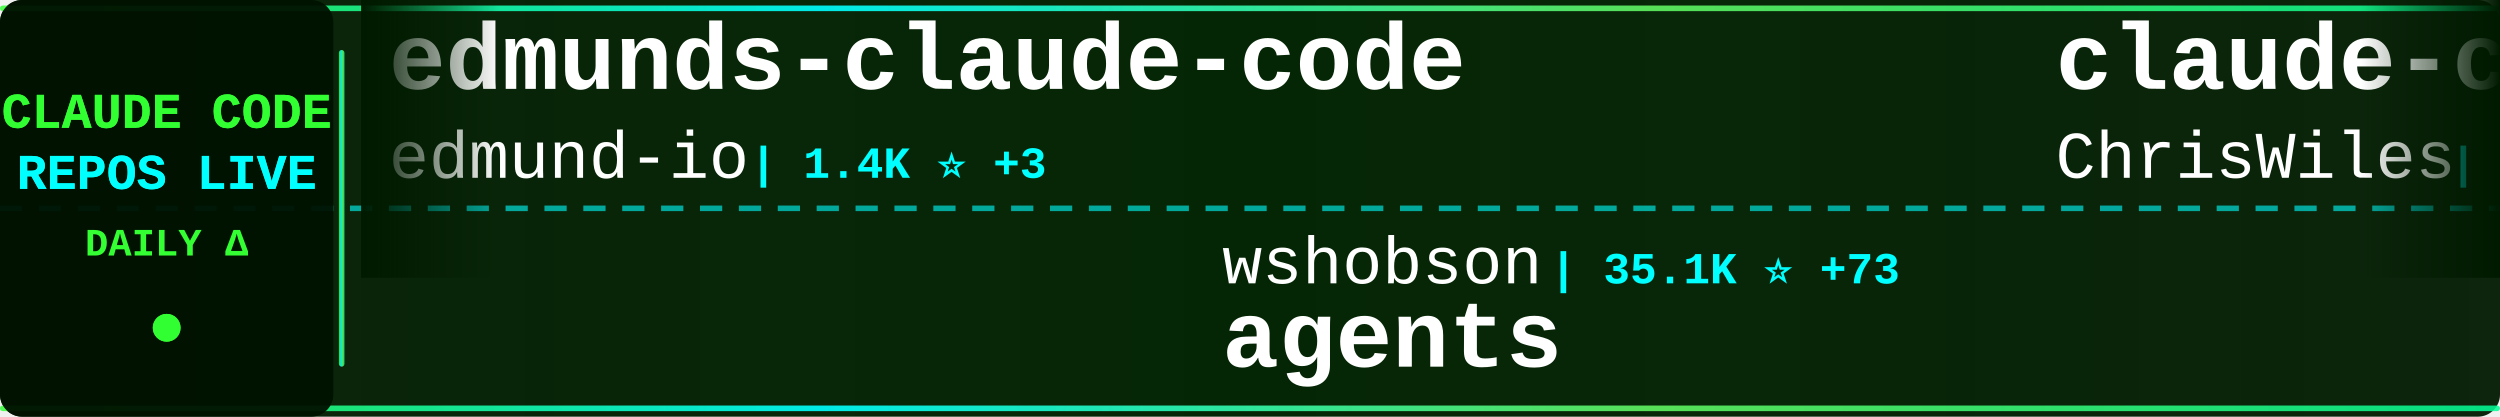
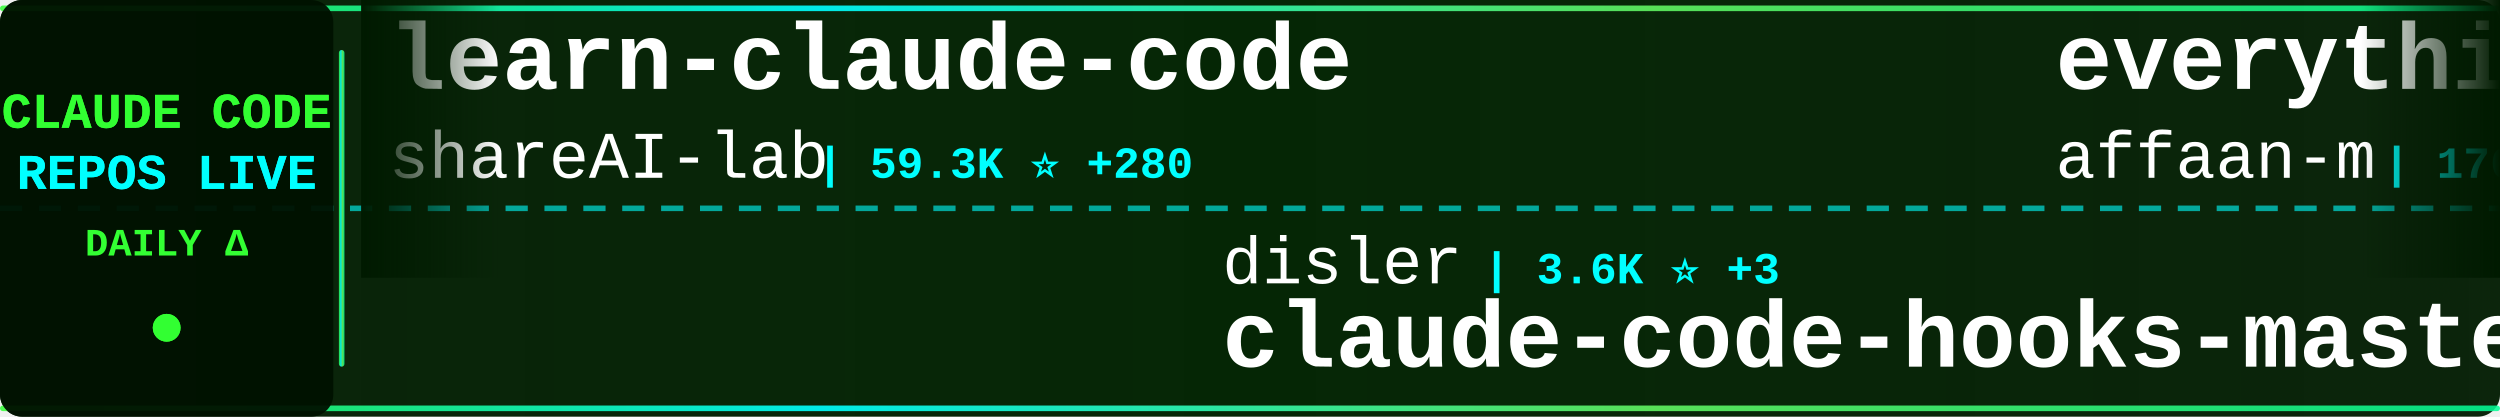
<svg xmlns="http://www.w3.org/2000/svg" width="900" height="150">
  <defs>
    <linearGradient id="tickerBg" x1="0%" y1="0%" x2="100%" y2="0%">
      <stop offset="0%" style="stop-color:#001a00;stop-opacity:0.95" />
      <stop offset="50%" style="stop-color:#002200;stop-opacity:0.98" />
      <stop offset="100%" style="stop-color:#001a00;stop-opacity:0.95" />
    </linearGradient>
    <linearGradient id="borderGrad" x1="0%" y1="0%" x2="100%" y2="0%">
      <stop offset="0%" style="stop-color:#33ff33;stop-opacity:0.85">
        <animate attributeName="stop-opacity" values="0.85;1;0.85" dur="2s" repeatCount="indefinite" />
      </stop>
      <stop offset="33%" style="stop-color:#00ffff;stop-opacity:0.9">
        <animate attributeName="stop-opacity" values="0.9;1;0.9" dur="2.2s" repeatCount="indefinite" />
      </stop>
      <stop offset="66%" style="stop-color:#66ff66;stop-opacity:0.85">
        <animate attributeName="stop-opacity" values="0.85;1;0.85" dur="1.8s" repeatCount="indefinite" />
      </stop>
      <stop offset="100%" style="stop-color:#00ff99;stop-opacity:0.85">
        <animate attributeName="stop-opacity" values="0.85;1;0.85" dur="2s" repeatCount="indefinite" />
      </stop>
    </linearGradient>
    <filter id="textGlow">
      <feGaussianBlur stdDeviation="0.1" result="coloredBlur" />
      <feMerge>
        <feMergeNode in="coloredBlur" />
        <feMergeNode in="SourceGraphic" />
      </feMerge>
    </filter>
    <filter id="metricGlow">
      <feGaussianBlur stdDeviation="0.2" result="coloredBlur" />
      <feMerge>
        <feMergeNode in="coloredBlur" />
        <feMergeNode in="SourceGraphic" />
      </feMerge>
    </filter>
    <linearGradient id="leftFade" x1="0%" y1="0%" x2="100%" y2="0%">
      <stop offset="0%" style="stop-color:#001a00;stop-opacity:1" />
      <stop offset="100%" style="stop-color:#001a00;stop-opacity:0" />
    </linearGradient>
    <linearGradient id="rightFade" x1="0%" y1="0%" x2="100%" y2="0%">
      <stop offset="0%" style="stop-color:#001a00;stop-opacity:0" />
      <stop offset="100%" style="stop-color:#001a00;stop-opacity:1" />
    </linearGradient>
  </defs>
  <rect width="900" height="150" fill="url(#tickerBg)" rx="8" />
  <rect x="0" y="2" width="900" height="2" fill="url(#borderGrad)" rx="1" />
  <rect x="0" y="146" width="900" height="2" fill="url(#borderGrad)" rx="1" />
  <line x1="0" y1="75" x2="900" y2="75" stroke="#00ffff" stroke-width="2" stroke-dasharray="8 6" opacity="0.6" />
  <rect x="0" y="0" width="120" height="150" fill="#001100" opacity="0.95" rx="8" />
  <text x="60" y="46" font-family="'Courier New', monospace" font-size="18" font-weight="bold" fill="#33ff33" text-anchor="middle" filter="url(#textGlow)">
    CLAUDE CODE
  </text>
  <text x="60" y="68" font-family="'Courier New', monospace" font-size="18" font-weight="bold" fill="#00ffff" text-anchor="middle" filter="url(#textGlow)">
    REPOS LIVE
  </text>
  <text x="60" y="92" font-family="'Courier New', monospace" font-size="14" font-weight="bold" fill="#33ff33" text-anchor="middle">
    DAILY Δ
  </text>
  <circle cx="60" cy="118" r="5" fill="#33ff33" filter="url(#metricGlow)">
    <animate attributeName="r" values="4;6;4" dur="1.5s" repeatCount="indefinite" />
    <animate attributeName="opacity" values="0.6;1;0.6" dur="1.5s" repeatCount="indefinite" />
  </circle>
  <rect x="122" y="18" width="2" height="114" fill="url(#borderGrad)" rx="1" />
  <clipPath id="tickerClip">
    <rect x="130" y="0" width="770" height="150" />
  </clipPath>
  <g clip-path="url(#tickerClip)">
    <g id="tickerItems">
      <animateTransform attributeName="transform" attributeType="XML" type="translate" from="0 0" to="-3000 0" dur="54s" repeatCount="indefinite" />
      <g transform="translate(0, 0)">
-         <text x="140" y="32" font-family="'Courier New', monospace" font-size="34" font-weight="bold" fill="#ffffff">edmunds-claude-code</text>
-         <text x="140" y="64" font-family="'Courier New', monospace" font-size="24" font-weight="normal" fill="#ffffff" opacity="1.0">edmund-io</text>
-         <text x="270" y="64" font-family="'Courier New', monospace" font-size="16" font-weight="bold" fill="#00ffff"> | 1.4K ⭐ +3</text>
+         <text x="140" y="32" font-family="'Courier New', monospace" font-size="34" font-weight="bold" fill="#ffffff">learn-claude-code</text>
+         <text x="140" y="64" font-family="'Courier New', monospace" font-size="24" font-weight="normal" fill="#ffffff" opacity="1.0">shareAI-lab</text>
+         <text x="294" y="64" font-family="'Courier New', monospace" font-size="16" font-weight="bold" fill="#00ffff"> | 59.3K ⭐ +280</text>
      </g>
      <g transform="translate(300, 0)">
-         <text x="140" y="102" font-family="'Courier New', monospace" font-size="24" font-weight="normal" fill="#ffffff" opacity="1.0">wshobson</text>
-         <text x="258" y="102" font-family="'Courier New', monospace" font-size="16" font-weight="bold" fill="#00ffff"> | 35.1K ⭐ +73</text>
-         <text x="140" y="132" font-family="'Courier New', monospace" font-size="34" font-weight="bold" fill="#ffffff">agents</text>
+         <text x="140" y="102" font-family="'Courier New', monospace" font-size="24" font-weight="normal" fill="#ffffff" opacity="1.0">disler</text>
+         <text x="234" y="102" font-family="'Courier New', monospace" font-size="16" font-weight="bold" fill="#00ffff"> | 3.6K ⭐ +3</text>
+         <text x="140" y="132" font-family="'Courier New', monospace" font-size="34" font-weight="bold" fill="#ffffff">claude-code-hooks-master...</text>
      </g>
      <g transform="translate(600, 0)">
-         <text x="140" y="32" font-family="'Courier New', monospace" font-size="34" font-weight="bold" fill="#ffffff">claude-code-showcase</text>
-         <text x="140" y="64" font-family="'Courier New', monospace" font-size="24" font-weight="normal" fill="#ffffff" opacity="1.0">ChrisWiles</text>
-         <text x="282" y="64" font-family="'Courier New', monospace" font-size="16" font-weight="bold" fill="#00ffff"> | 5.9K ⭐ +1</text>
+         <text x="140" y="32" font-family="'Courier New', monospace" font-size="34" font-weight="bold" fill="#ffffff">everything-claude-code</text>
+         <text x="140" y="64" font-family="'Courier New', monospace" font-size="24" font-weight="normal" fill="#ffffff" opacity="1.0">affaan-m</text>
+         <text x="258" y="64" font-family="'Courier New', monospace" font-size="16" font-weight="bold" fill="#00ffff"> | 176.3K ⭐ +697</text>
      </g>
      <g transform="translate(900, 0)">
-         <text x="140" y="102" font-family="'Courier New', monospace" font-size="24" font-weight="normal" fill="#ffffff" opacity="1.0">pedrohcgs</text>
-         <text x="270" y="102" font-family="'Courier New', monospace" font-size="16" font-weight="bold" fill="#00ffff"> | 1.1K ⭐ +5</text>
-         <text x="140" y="132" font-family="'Courier New', monospace" font-size="34" font-weight="bold" fill="#ffffff">claude-code-my-workflow</text>
+         <text x="140" y="102" font-family="'Courier New', monospace" font-size="24" font-weight="normal" fill="#ffffff" opacity="1.0">farion1231</text>
+         <text x="282" y="102" font-family="'Courier New', monospace" font-size="16" font-weight="bold" fill="#00ffff"> | 64.6K ⭐ +1.2K</text>
+         <text x="140" y="132" font-family="'Courier New', monospace" font-size="34" font-weight="bold" fill="#ffffff">cc-switch</text>
      </g>
      <g transform="translate(1200, 0)">
-         <text x="140" y="32" font-family="'Courier New', monospace" font-size="34" font-weight="bold" fill="#ffffff">claude-code-pm-course</text>
-         <text x="140" y="64" font-family="'Courier New', monospace" font-size="24" font-weight="normal" fill="#ffffff" opacity="1.0">carlvellotti</text>
-         <text x="306" y="64" font-family="'Courier New', monospace" font-size="16" font-weight="bold" fill="#00ffff"> | 2.0K ⭐ +6</text>
+         <text x="140" y="32" font-family="'Courier New', monospace" font-size="34" font-weight="bold" fill="#ffffff">skills</text>
+         <text x="140" y="64" font-family="'Courier New', monospace" font-size="24" font-weight="normal" fill="#ffffff" opacity="1.0">anthropics</text>
+         <text x="282" y="64" font-family="'Courier New', monospace" font-size="16" font-weight="bold" fill="#00ffff"> | 130.9K ⭐ +676</text>
      </g>
      <g transform="translate(1500, 0)">
-         <text x="140" y="102" font-family="'Courier New', monospace" font-size="24" font-weight="normal" fill="#ffffff" opacity="1.0">chauncygu</text>
-         <text x="270" y="102" font-family="'Courier New', monospace" font-size="16" font-weight="bold" fill="#00ffff"> | 2.4K ⭐ +8</text>
-         <text x="140" y="132" font-family="'Courier New', monospace" font-size="34" font-weight="bold" fill="#ffffff">collection-claude-code-s...</text>
+         <text x="140" y="102" font-family="'Courier New', monospace" font-size="24" font-weight="normal" fill="#ffffff" opacity="1.0">fuergaosi233</text>
+         <text x="306" y="102" font-family="'Courier New', monospace" font-size="16" font-weight="bold" fill="#00ffff"> | 2.6K ⭐ +2</text>
+         <text x="140" y="132" font-family="'Courier New', monospace" font-size="34" font-weight="bold" fill="#ffffff">claude-code-proxy</text>
      </g>
      <g transform="translate(1800, 0)">
-         <text x="140" y="32" font-family="'Courier New', monospace" font-size="34" font-weight="bold" fill="#ffffff">claude-code-action</text>
-         <text x="140" y="64" font-family="'Courier New', monospace" font-size="24" font-weight="normal" fill="#ffffff" opacity="1.0">anthropics</text>
-         <text x="282" y="64" font-family="'Courier New', monospace" font-size="16" font-weight="bold" fill="#00ffff"> | 7.5K ⭐ +17</text>
+         <text x="140" y="32" font-family="'Courier New', monospace" font-size="34" font-weight="bold" fill="#ffffff">claude-code-source-build</text>
+         <text x="140" y="64" font-family="'Courier New', monospace" font-size="24" font-weight="normal" fill="#ffffff" opacity="1.0">andrew-kramer-inno</text>
+         <text x="378" y="64" font-family="'Courier New', monospace" font-size="16" font-weight="bold" fill="#00ffff"> | 587 ⭐ +1</text>
      </g>
      <g transform="translate(2100, 0)">
-         <text x="140" y="102" font-family="'Courier New', monospace" font-size="24" font-weight="normal" fill="#ffffff" opacity="1.0">Njengah</text>
-         <text x="246" y="102" font-family="'Courier New', monospace" font-size="16" font-weight="bold" fill="#00ffff"> | 1.7K ⭐ +3</text>
-         <text x="140" y="132" font-family="'Courier New', monospace" font-size="34" font-weight="bold" fill="#ffffff">claude-code-cheat-sheet</text>
+         <text x="140" y="102" font-family="'Courier New', monospace" font-size="24" font-weight="normal" fill="#ffffff" opacity="1.0">Piebald-AI</text>
+         <text x="282" y="102" font-family="'Courier New', monospace" font-size="16" font-weight="bold" fill="#00ffff"> | 10.1K ⭐ +30</text>
+         <text x="140" y="132" font-family="'Courier New', monospace" font-size="34" font-weight="bold" fill="#ffffff">claude-code-system-promp...</text>
      </g>
      <g transform="translate(2400, 0)">
-         <text x="140" y="32" font-family="'Courier New', monospace" font-size="34" font-weight="bold" fill="#ffffff">claude-code-rev</text>
-         <text x="140" y="64" font-family="'Courier New', monospace" font-size="24" font-weight="normal" fill="#ffffff" opacity="1.0">oboard</text>
-         <text x="234" y="64" font-family="'Courier New', monospace" font-size="16" font-weight="bold" fill="#00ffff"> | 3.1K ⭐ +3</text>
+         <text x="140" y="32" font-family="'Courier New', monospace" font-size="34" font-weight="bold" fill="#ffffff">claude-code-book</text>
+         <text x="140" y="64" font-family="'Courier New', monospace" font-size="24" font-weight="normal" fill="#ffffff" opacity="1.0">lintsinghua</text>
+         <text x="294" y="64" font-family="'Courier New', monospace" font-size="16" font-weight="bold" fill="#00ffff"> | 3.2K ⭐ +18</text>
      </g>
      <g transform="translate(2700, 0)">
-         <text x="140" y="102" font-family="'Courier New', monospace" font-size="24" font-weight="normal" fill="#ffffff" opacity="1.0">1rgs</text>
-         <text x="210" y="102" font-family="'Courier New', monospace" font-size="16" font-weight="bold" fill="#00ffff"> | 3.6K ⭐ +5</text>
-         <text x="140" y="132" font-family="'Courier New', monospace" font-size="34" font-weight="bold" fill="#ffffff">claude-code-proxy</text>
+         <text x="140" y="102" font-family="'Courier New', monospace" font-size="24" font-weight="normal" fill="#ffffff" opacity="1.0">Maciek-roboblog</text>
+         <text x="342" y="102" font-family="'Courier New', monospace" font-size="16" font-weight="bold" fill="#00ffff"> | 8.0K ⭐ +6</text>
+         <text x="140" y="132" font-family="'Courier New', monospace" font-size="34" font-weight="bold" fill="#ffffff">Claude-Code-Usage-Monito...</text>
      </g>
      <g transform="translate(3000, 0)">
-         <text x="140" y="32" font-family="'Courier New', monospace" font-size="34" font-weight="bold" fill="#ffffff">edmunds-claude-code</text>
-         <text x="140" y="64" font-family="'Courier New', monospace" font-size="24" font-weight="normal" fill="#ffffff" opacity="1.0">edmund-io</text>
-         <text x="270" y="64" font-family="'Courier New', monospace" font-size="16" font-weight="bold" fill="#00ffff"> | 1.4K ⭐ +3</text>
+         <text x="140" y="32" font-family="'Courier New', monospace" font-size="34" font-weight="bold" fill="#ffffff">learn-claude-code</text>
+         <text x="140" y="64" font-family="'Courier New', monospace" font-size="24" font-weight="normal" fill="#ffffff" opacity="1.0">shareAI-lab</text>
+         <text x="294" y="64" font-family="'Courier New', monospace" font-size="16" font-weight="bold" fill="#00ffff"> | 59.3K ⭐ +280</text>
      </g>
      <g transform="translate(3300, 0)">
-         <text x="140" y="102" font-family="'Courier New', monospace" font-size="24" font-weight="normal" fill="#ffffff" opacity="1.0">wshobson</text>
-         <text x="258" y="102" font-family="'Courier New', monospace" font-size="16" font-weight="bold" fill="#00ffff"> | 35.1K ⭐ +73</text>
-         <text x="140" y="132" font-family="'Courier New', monospace" font-size="34" font-weight="bold" fill="#ffffff">agents</text>
+         <text x="140" y="102" font-family="'Courier New', monospace" font-size="24" font-weight="normal" fill="#ffffff" opacity="1.0">disler</text>
+         <text x="234" y="102" font-family="'Courier New', monospace" font-size="16" font-weight="bold" fill="#00ffff"> | 3.6K ⭐ +3</text>
+         <text x="140" y="132" font-family="'Courier New', monospace" font-size="34" font-weight="bold" fill="#ffffff">claude-code-hooks-master...</text>
      </g>
      <g transform="translate(3600, 0)">
-         <text x="140" y="32" font-family="'Courier New', monospace" font-size="34" font-weight="bold" fill="#ffffff">claude-code-showcase</text>
-         <text x="140" y="64" font-family="'Courier New', monospace" font-size="24" font-weight="normal" fill="#ffffff" opacity="1.0">ChrisWiles</text>
-         <text x="282" y="64" font-family="'Courier New', monospace" font-size="16" font-weight="bold" fill="#00ffff"> | 5.9K ⭐ +1</text>
+         <text x="140" y="32" font-family="'Courier New', monospace" font-size="34" font-weight="bold" fill="#ffffff">everything-claude-code</text>
+         <text x="140" y="64" font-family="'Courier New', monospace" font-size="24" font-weight="normal" fill="#ffffff" opacity="1.0">affaan-m</text>
+         <text x="258" y="64" font-family="'Courier New', monospace" font-size="16" font-weight="bold" fill="#00ffff"> | 176.3K ⭐ +697</text>
      </g>
      <g transform="translate(3900, 0)">
-         <text x="140" y="102" font-family="'Courier New', monospace" font-size="24" font-weight="normal" fill="#ffffff" opacity="1.0">pedrohcgs</text>
-         <text x="270" y="102" font-family="'Courier New', monospace" font-size="16" font-weight="bold" fill="#00ffff"> | 1.1K ⭐ +5</text>
-         <text x="140" y="132" font-family="'Courier New', monospace" font-size="34" font-weight="bold" fill="#ffffff">claude-code-my-workflow</text>
+         <text x="140" y="102" font-family="'Courier New', monospace" font-size="24" font-weight="normal" fill="#ffffff" opacity="1.0">farion1231</text>
+         <text x="282" y="102" font-family="'Courier New', monospace" font-size="16" font-weight="bold" fill="#00ffff"> | 64.6K ⭐ +1.2K</text>
+         <text x="140" y="132" font-family="'Courier New', monospace" font-size="34" font-weight="bold" fill="#ffffff">cc-switch</text>
      </g>
    </g>
  </g>
  <rect x="130" y="0" width="50" height="100" fill="url(#leftFade)" />
  <rect x="850" y="0" width="50" height="100" fill="url(#rightFade)" />
</svg>
